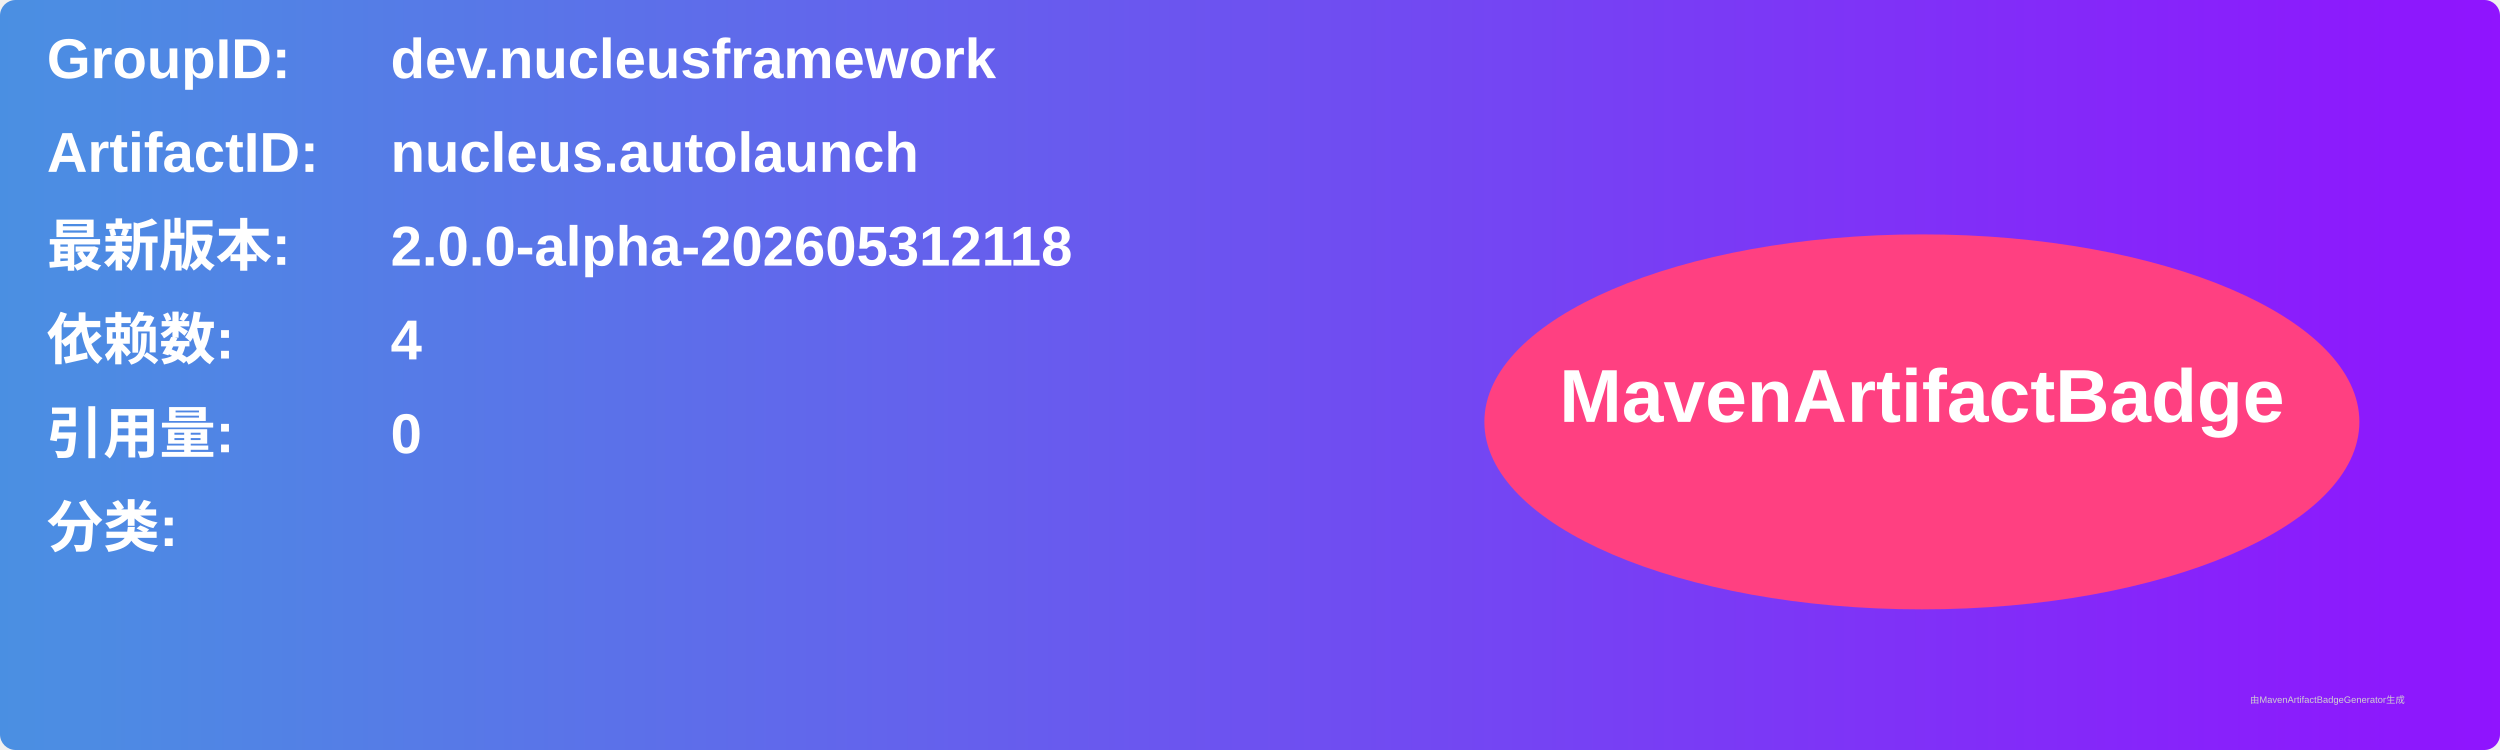
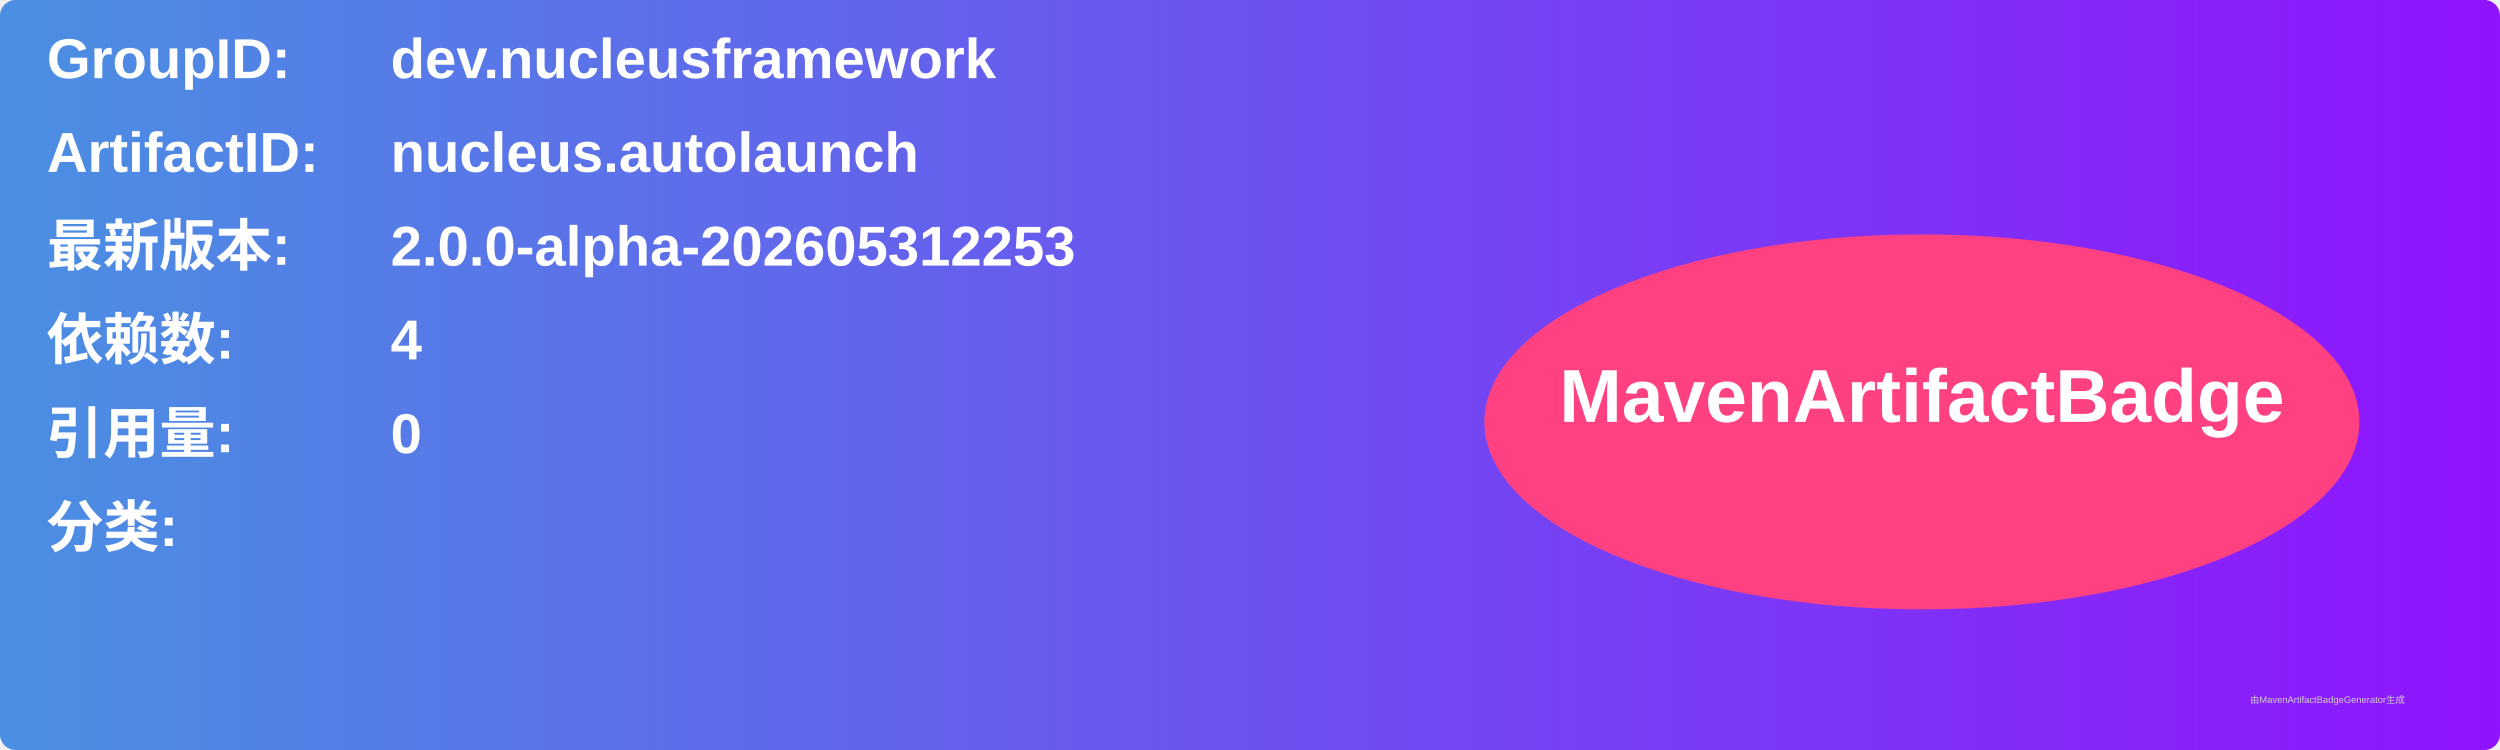
<svg xmlns="http://www.w3.org/2000/svg" width="800" height="240" viewBox="0 0 800 240">
  <linearGradient id="grad" x1="0%" y1="0%" x2="100%" y2="0%">
    <stop offset="0%" stop-color="#4a90e2" />
    <stop offset="100%" stop-color="#9013fe" />
  </linearGradient>
  <rect width="100%" height="100%" rx="5" ry="5" fill="url(#grad)" />
  <g transform="translate(15, 15)">
    <text x="0" y="10" font-family="Arial" font-size="18" fill="white" font-weight="bold" width="260">GroupID:</text>
    <text x="110" y="10" font-family="Arial" font-size="18" fill="white" font-weight="bold" width="460">dev.nucleusframework</text>
    <text x="0" y="40" font-family="Arial" font-size="18" fill="white" font-weight="bold" width="260">ArtifactID:</text>
    <text x="110" y="40" font-family="Arial" font-size="18" fill="white" font-weight="bold" width="460">nucleus.autolaunch</text>
    <text x="0" y="70" font-family="Arial" font-size="18" fill="white" font-weight="bold">最新版本:</text>
    <text x="110" y="70" font-family="Arial" font-size="18" fill="white" font-weight="bold">
-       <tspan font-weight="bold">2.0.0-alpha-202605312118</tspan>
+       <tspan font-weight="bold">2.0.0-alpha-202605312253</tspan>
    </text>
    <text x="0" y="100" font-family="Arial" font-size="18" fill="white" font-weight="bold">依赖数: </text>
    <text x="110" y="100" font-family="Arial" font-size="18" fill="white">
      <tspan font-weight="bold">4</tspan>
    </text>
    <text x="0" y="130" font-family="Arial" font-size="18" fill="white" font-weight="bold">引用量: </text>
    <text x="110" y="130" font-family="Arial" font-size="18" fill="white">
      <tspan font-weight="bold">0</tspan>
    </text>
    <text x="0" y="160" font-family="Arial" font-size="18" fill="white" font-weight="bold">分类:</text>
    <text x="10" y="190" font-family="Arial" font-size="10" fill="white">
      <tspan font-weight="bold" />
    </text>
    <ellipse cx="600" cy="120" rx="140" ry="60" fill="#ff4081" />
    <text x="600" y="120" text-anchor="middle" font-family="Arial" font-size="24" fill="white" font-weight="bold">MavenArtifactBadge</text>
  </g>
  <text x="720" y="225" font-family="Arial" font-size="3" fill="#d0d0d0">由MavenArtifactBadgeGenerator生成</text>
</svg>
